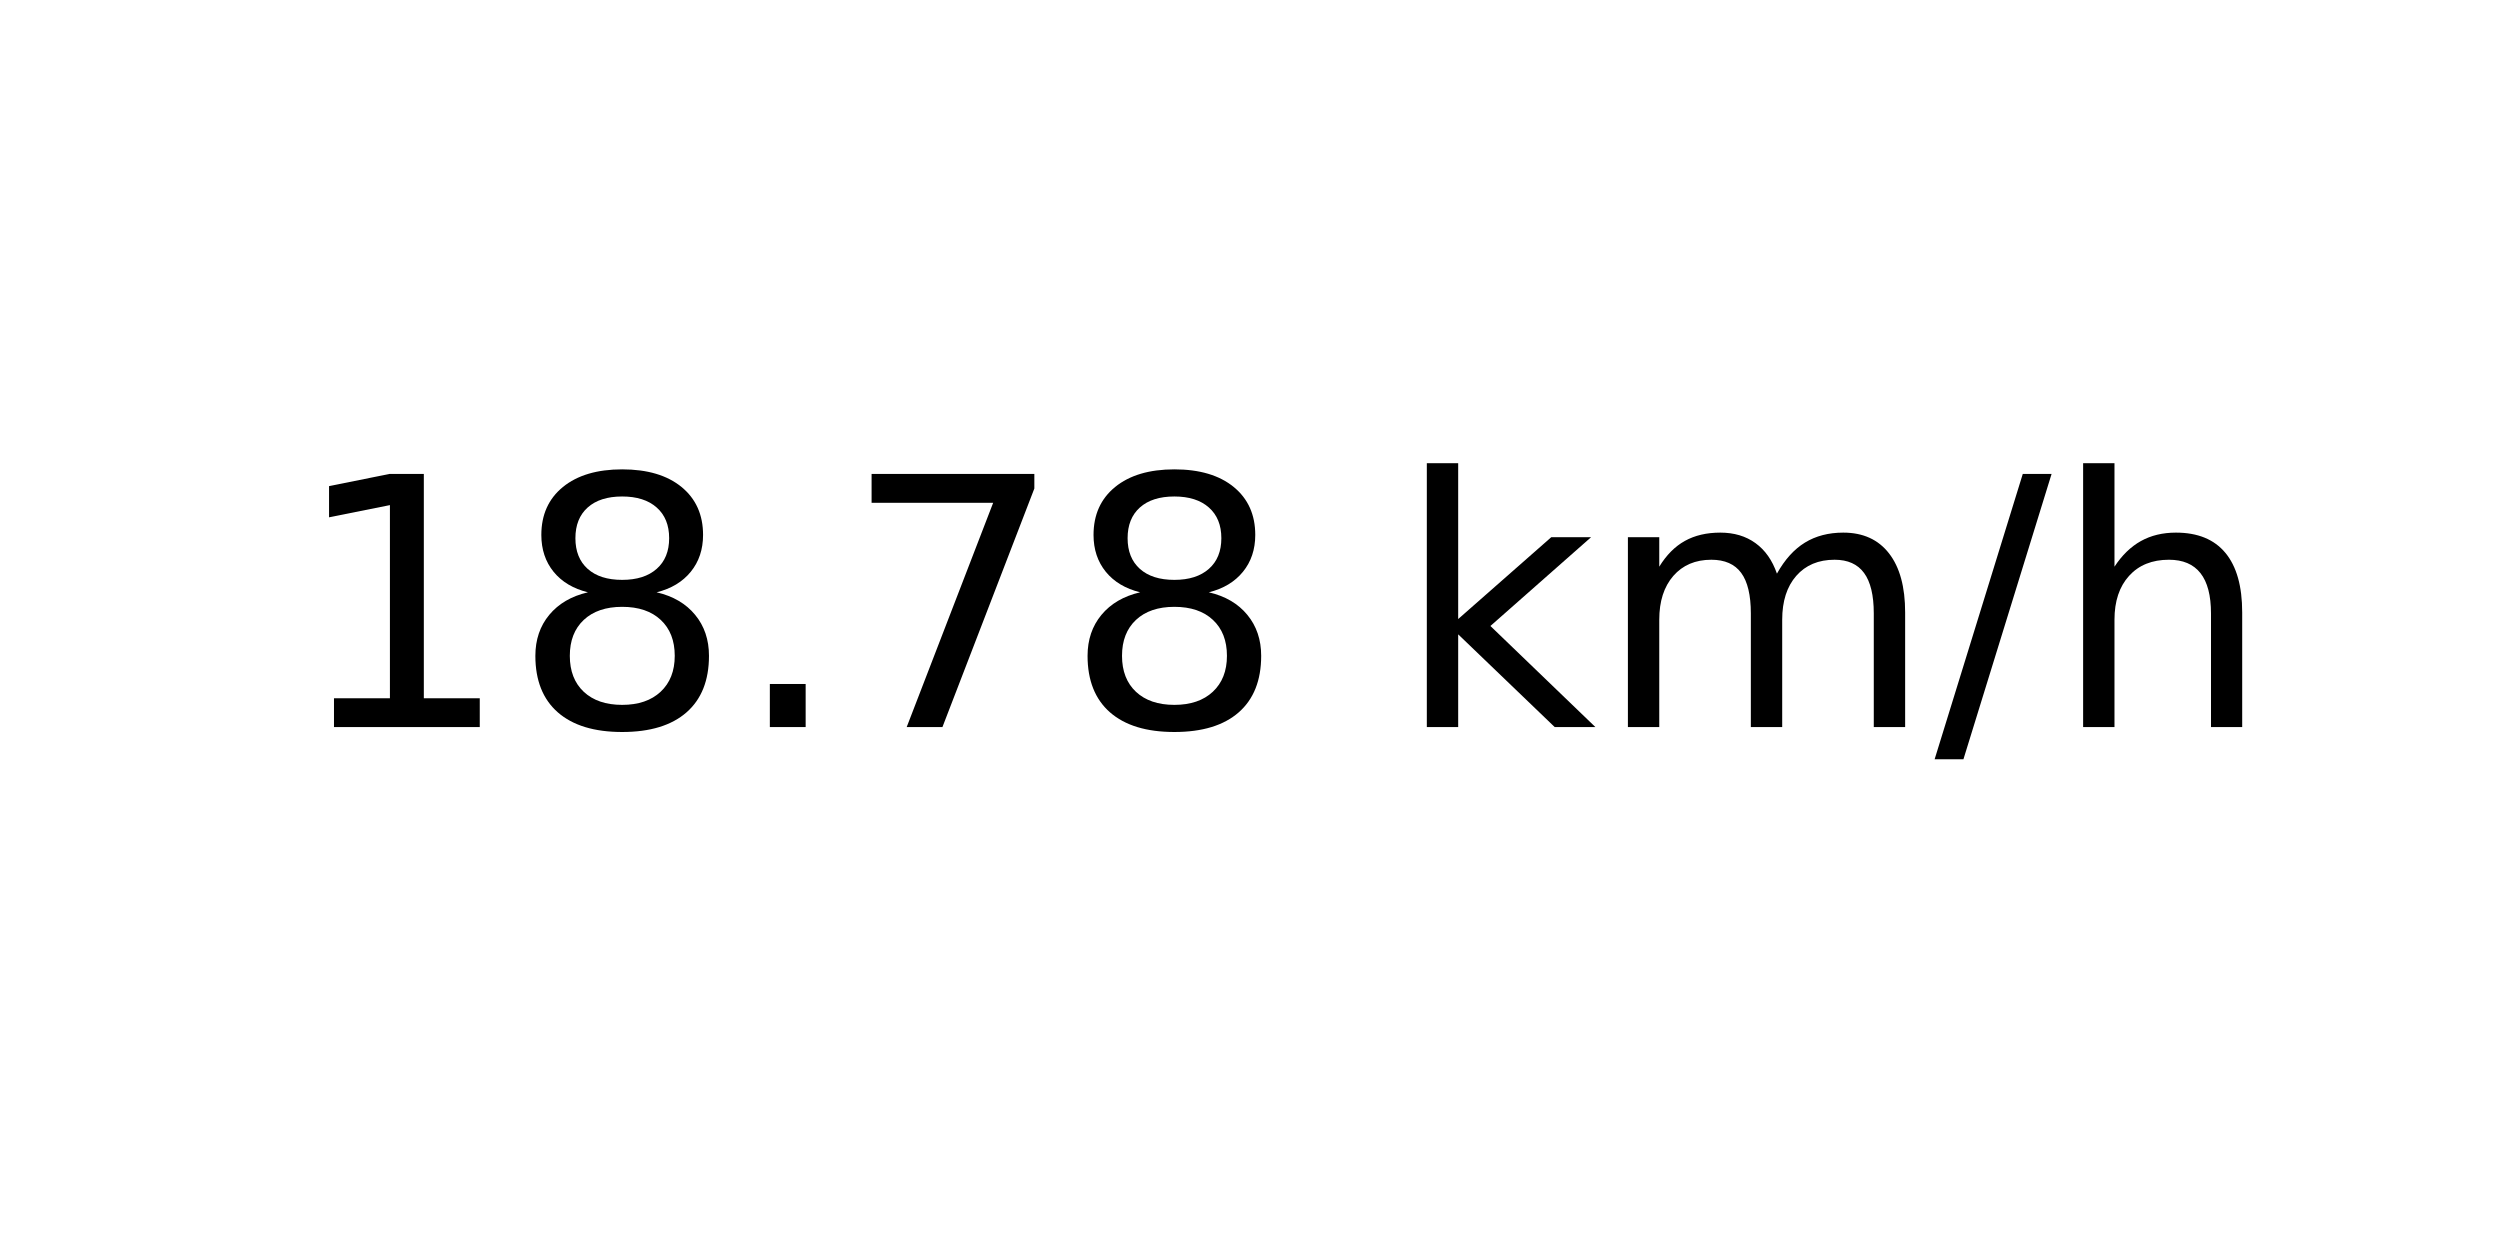
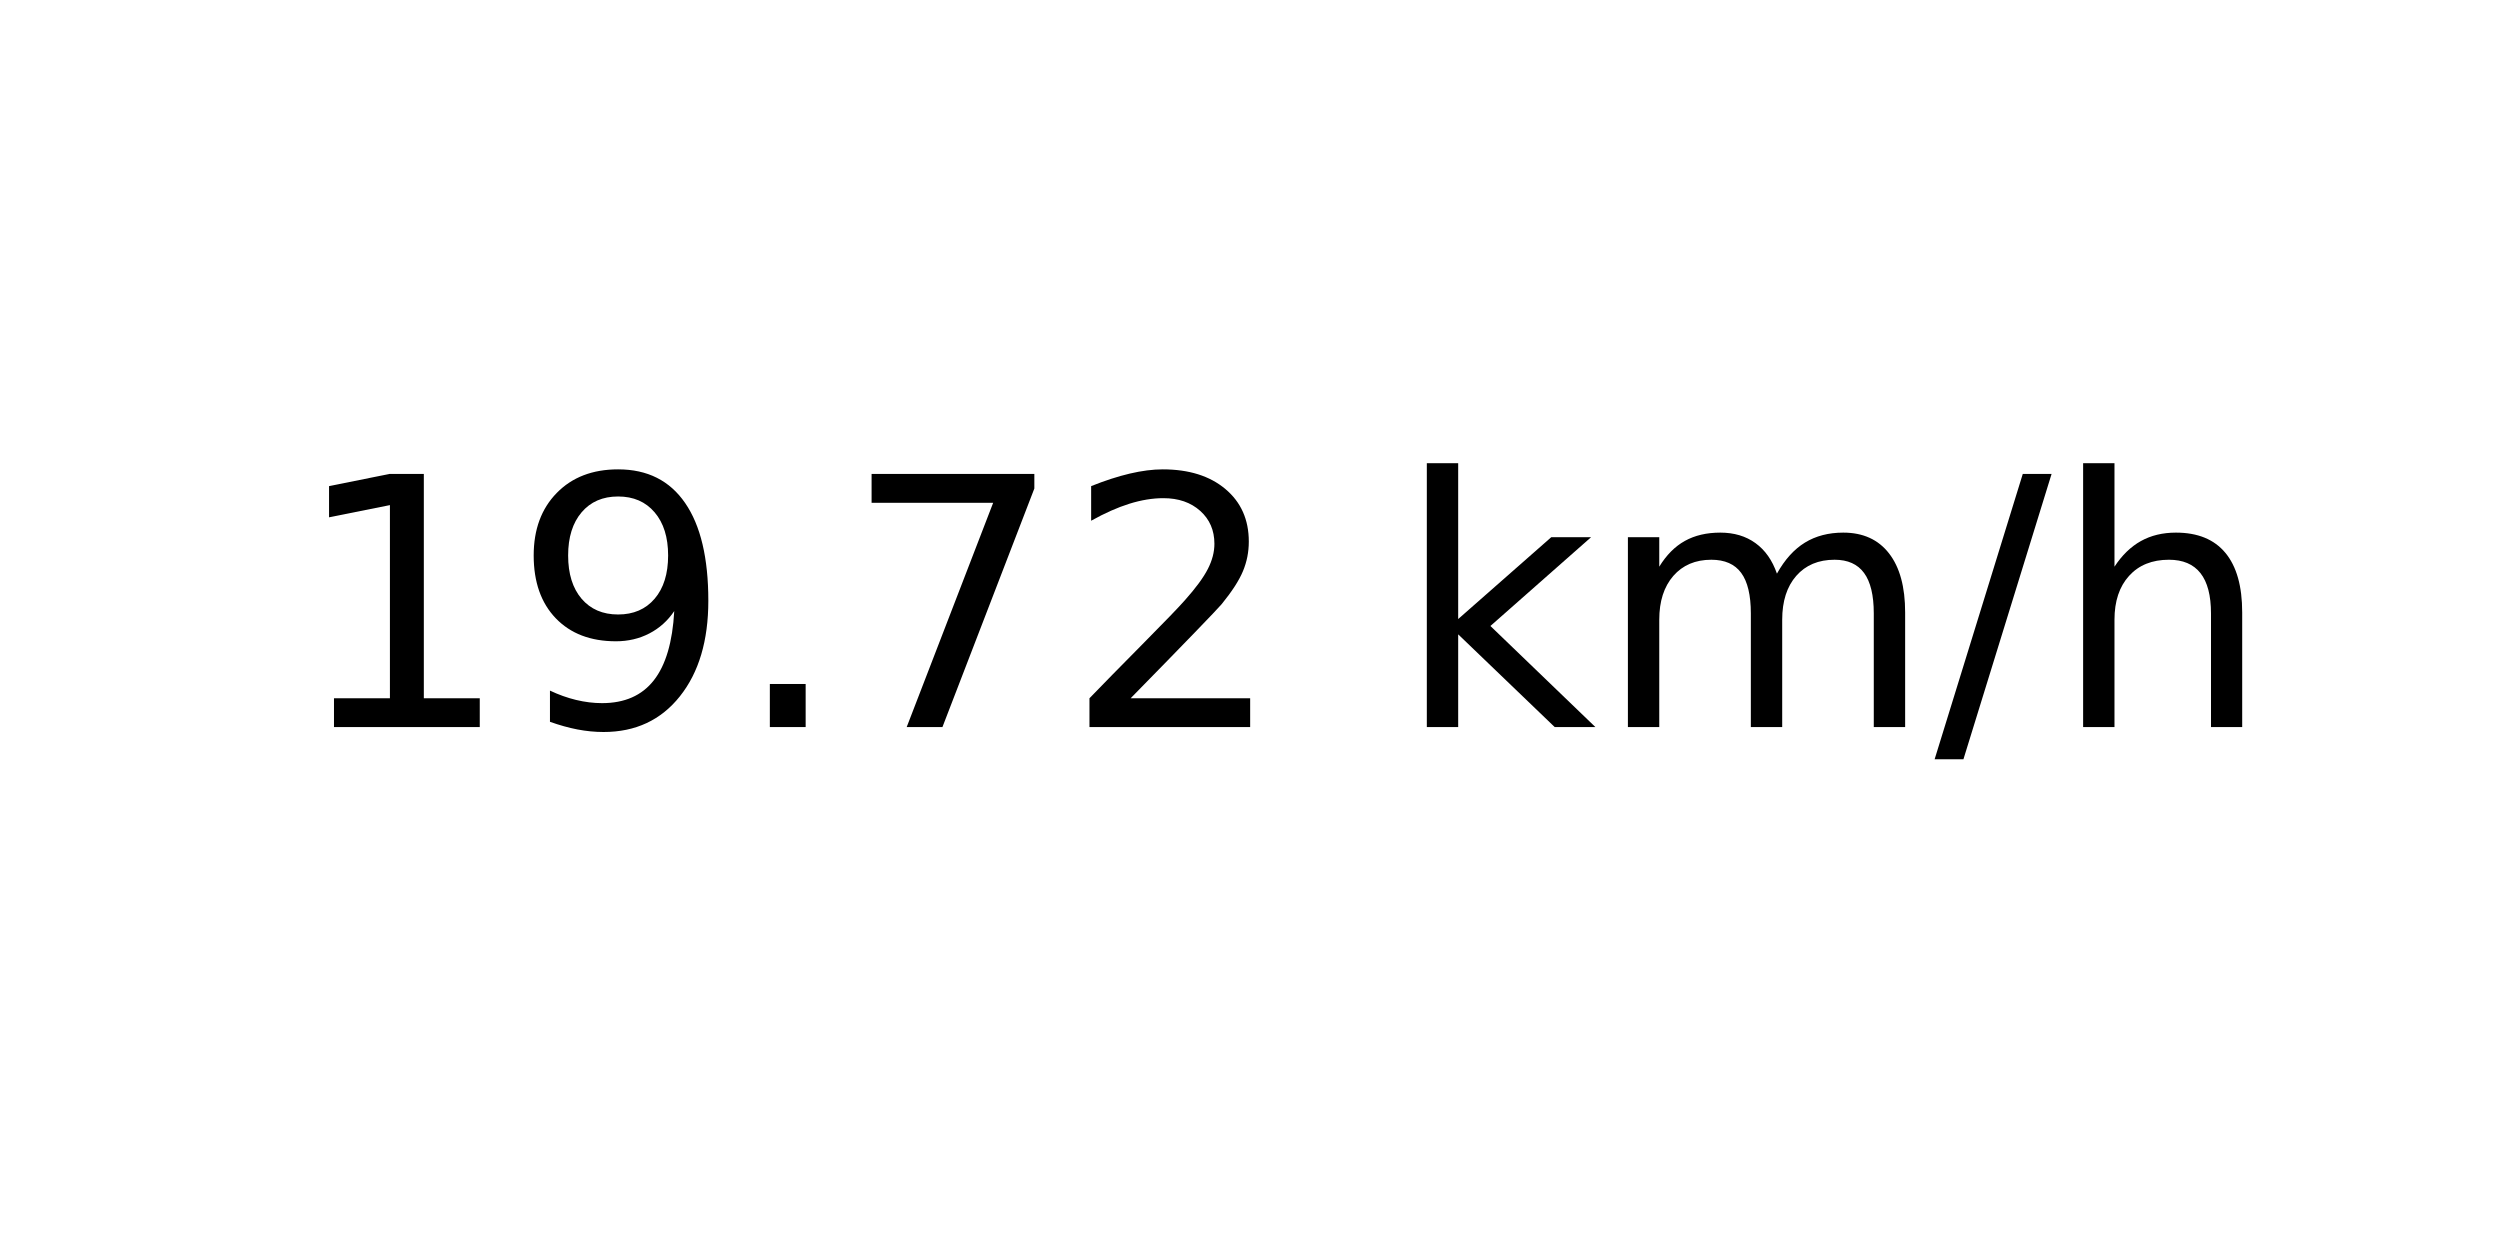
<svg xmlns="http://www.w3.org/2000/svg" xmlns:xlink="http://www.w3.org/1999/xlink" width="72pt" height="36pt" viewBox="0 0 72 36" version="1.1">
  <defs>
    <style type="text/css">*{stroke-linejoin: round; stroke-linecap: butt}</style>
  </defs>
  <g id="figure_1">
    <g id="axes_1">
      <g id="text_1">
        <g transform="translate(8.378125 20.93937) scale(0.1 -0.1)">
          <defs>
            <path id="DejaVuSans-31" d="M 794 531  L 1825 531  L 1825 4091  L 703 3866  L 703 4441  L 1819 4666  L 2450 4666  L 2450 531  L 3481 531  L 3481 0  L 794 0  L 794 531  z " transform="scale(0.015625)" />
-             <path id="DejaVuSans-38" d="M 2034 2216  Q 1584 2216 1326 1975  Q 1069 1734 1069 1313  Q 1069 891 1326 650  Q 1584 409 2034 409  Q 2484 409 2743 651  Q 3003 894 3003 1313  Q 3003 1734 2745 1975  Q 2488 2216 2034 2216  z M 1403 2484  Q 997 2584 770 2862  Q 544 3141 544 3541  Q 544 4100 942 4425  Q 1341 4750 2034 4750  Q 2731 4750 3128 4425  Q 3525 4100 3525 3541  Q 3525 3141 3298 2862  Q 3072 2584 2669 2484  Q 3125 2378 3379 2068  Q 3634 1759 3634 1313  Q 3634 634 3220 271  Q 2806 -91 2034 -91  Q 1263 -91 848 271  Q 434 634 434 1313  Q 434 1759 690 2068  Q 947 2378 1403 2484  z M 1172 3481  Q 1172 3119 1398 2916  Q 1625 2713 2034 2713  Q 2441 2713 2670 2916  Q 2900 3119 2900 3481  Q 2900 3844 2670 4047  Q 2441 4250 2034 4250  Q 1625 4250 1398 4047  Q 1172 3844 1172 3481  z " transform="scale(0.015625)" />
+             <path id="DejaVuSans-39" d="M 703 97  L 703 672  Q 941 559 1184 500  Q 1428 441 1663 441  Q 2288 441 2617 861  Q 2947 1281 2994 2138  Q 2813 1869 2534 1725  Q 2256 1581 1919 1581  Q 1219 1581 811 2004  Q 403 2428 403 3163  Q 403 3881 828 4315  Q 1253 4750 1959 4750  Q 2769 4750 3195 4129  Q 3622 3509 3622 2328  Q 3622 1225 3098 567  Q 2575 -91 1691 -91  Q 1453 -91 1209 -44  Q 966 3 703 97  z M 1959 2075  Q 2384 2075 2632 2365  Q 2881 2656 2881 3163  Q 2881 3666 2632 3958  Q 2384 4250 1959 4250  Q 1534 4250 1286 3958  Q 1038 3666 1038 3163  Q 1038 2656 1286 2365  Q 1534 2075 1959 2075  z " transform="scale(0.015625)" />
            <path id="DejaVuSans-2e" d="M 684 794  L 1344 794  L 1344 0  L 684 0  L 684 794  z " transform="scale(0.015625)" />
            <path id="DejaVuSans-37" d="M 525 4666  L 3525 4666  L 3525 4397  L 1831 0  L 1172 0  L 2766 4134  L 525 4134  L 525 4666  z " transform="scale(0.015625)" />
+             <path id="DejaVuSans-32" d="M 1228 531  L 3431 531  L 3431 0  L 469 0  L 469 531  Q 828 903 1448 1529  Q 2069 2156 2228 2338  Q 2531 2678 2651 2914  Q 2772 3150 2772 3378  Q 2772 3750 2511 3984  Q 2250 4219 1831 4219  Q 1534 4219 1204 4116  Q 875 4013 500 3803  L 500 4441  Q 881 4594 1212 4672  Q 1544 4750 1819 4750  Q 2544 4750 2975 4387  Q 3406 4025 3406 3419  Q 3406 3131 3298 2873  Q 3191 2616 2906 2266  Q 2828 2175 2409 1742  Q 1991 1309 1228 531  z " transform="scale(0.015625)" />
            <path id="DejaVuSans-20" transform="scale(0.015625)" />
            <path id="DejaVuSans-6b" d="M 581 4863  L 1159 4863  L 1159 1991  L 2875 3500  L 3609 3500  L 1753 1863  L 3688 0  L 2938 0  L 1159 1709  L 1159 0  L 581 0  L 581 4863  z " transform="scale(0.015625)" />
            <path id="DejaVuSans-6d" d="M 3328 2828  Q 3544 3216 3844 3400  Q 4144 3584 4550 3584  Q 5097 3584 5394 3201  Q 5691 2819 5691 2113  L 5691 0  L 5113 0  L 5113 2094  Q 5113 2597 4934 2840  Q 4756 3084 4391 3084  Q 3944 3084 3684 2787  Q 3425 2491 3425 1978  L 3425 0  L 2847 0  L 2847 2094  Q 2847 2600 2669 2842  Q 2491 3084 2119 3084  Q 1678 3084 1418 2786  Q 1159 2488 1159 1978  L 1159 0  L 581 0  L 581 3500  L 1159 3500  L 1159 2956  Q 1356 3278 1631 3431  Q 1906 3584 2284 3584  Q 2666 3584 2933 3390  Q 3200 3197 3328 2828  z " transform="scale(0.015625)" />
            <path id="DejaVuSans-2f" d="M 1625 4666  L 2156 4666  L 531 -594  L 0 -594  L 1625 4666  z " transform="scale(0.015625)" />
            <path id="DejaVuSans-68" d="M 3513 2113  L 3513 0  L 2938 0  L 2938 2094  Q 2938 2591 2744 2837  Q 2550 3084 2163 3084  Q 1697 3084 1428 2787  Q 1159 2491 1159 1978  L 1159 0  L 581 0  L 581 4863  L 1159 4863  L 1159 2956  Q 1366 3272 1645 3428  Q 1925 3584 2291 3584  Q 2894 3584 3203 3211  Q 3513 2838 3513 2113  z " transform="scale(0.015625)" />
          </defs>
          <use xlink:href="#DejaVuSans-31" />
-           <use xlink:href="#DejaVuSans-38" x="63.623" />
+           <use xlink:href="#DejaVuSans-39" x="63.623" />
          <use xlink:href="#DejaVuSans-2e" x="127.246" />
          <use xlink:href="#DejaVuSans-37" x="159.033" />
-           <use xlink:href="#DejaVuSans-38" x="222.656" />
+           <use xlink:href="#DejaVuSans-32" x="222.656" />
          <use xlink:href="#DejaVuSans-20" x="286.279" />
          <use xlink:href="#DejaVuSans-6b" x="318.066" />
          <use xlink:href="#DejaVuSans-6d" x="375.977" />
          <use xlink:href="#DejaVuSans-2f" x="473.389" />
          <use xlink:href="#DejaVuSans-68" x="507.08" />
        </g>
      </g>
    </g>
  </g>
</svg>
